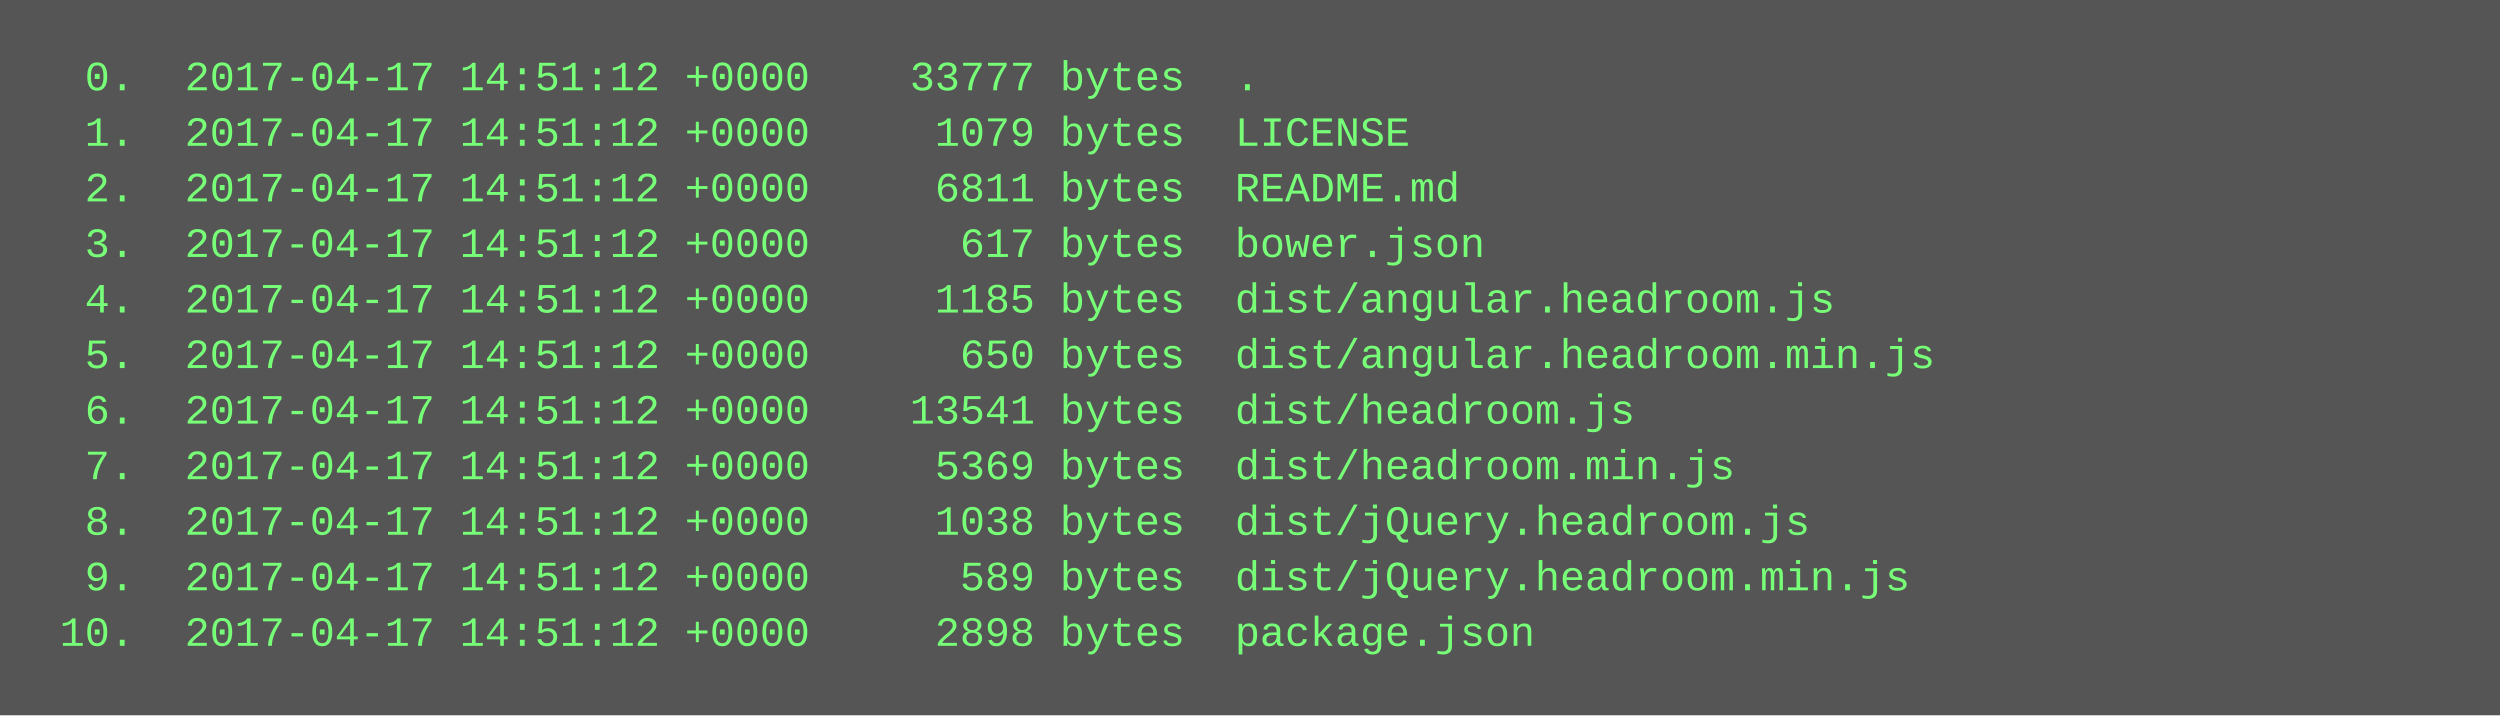
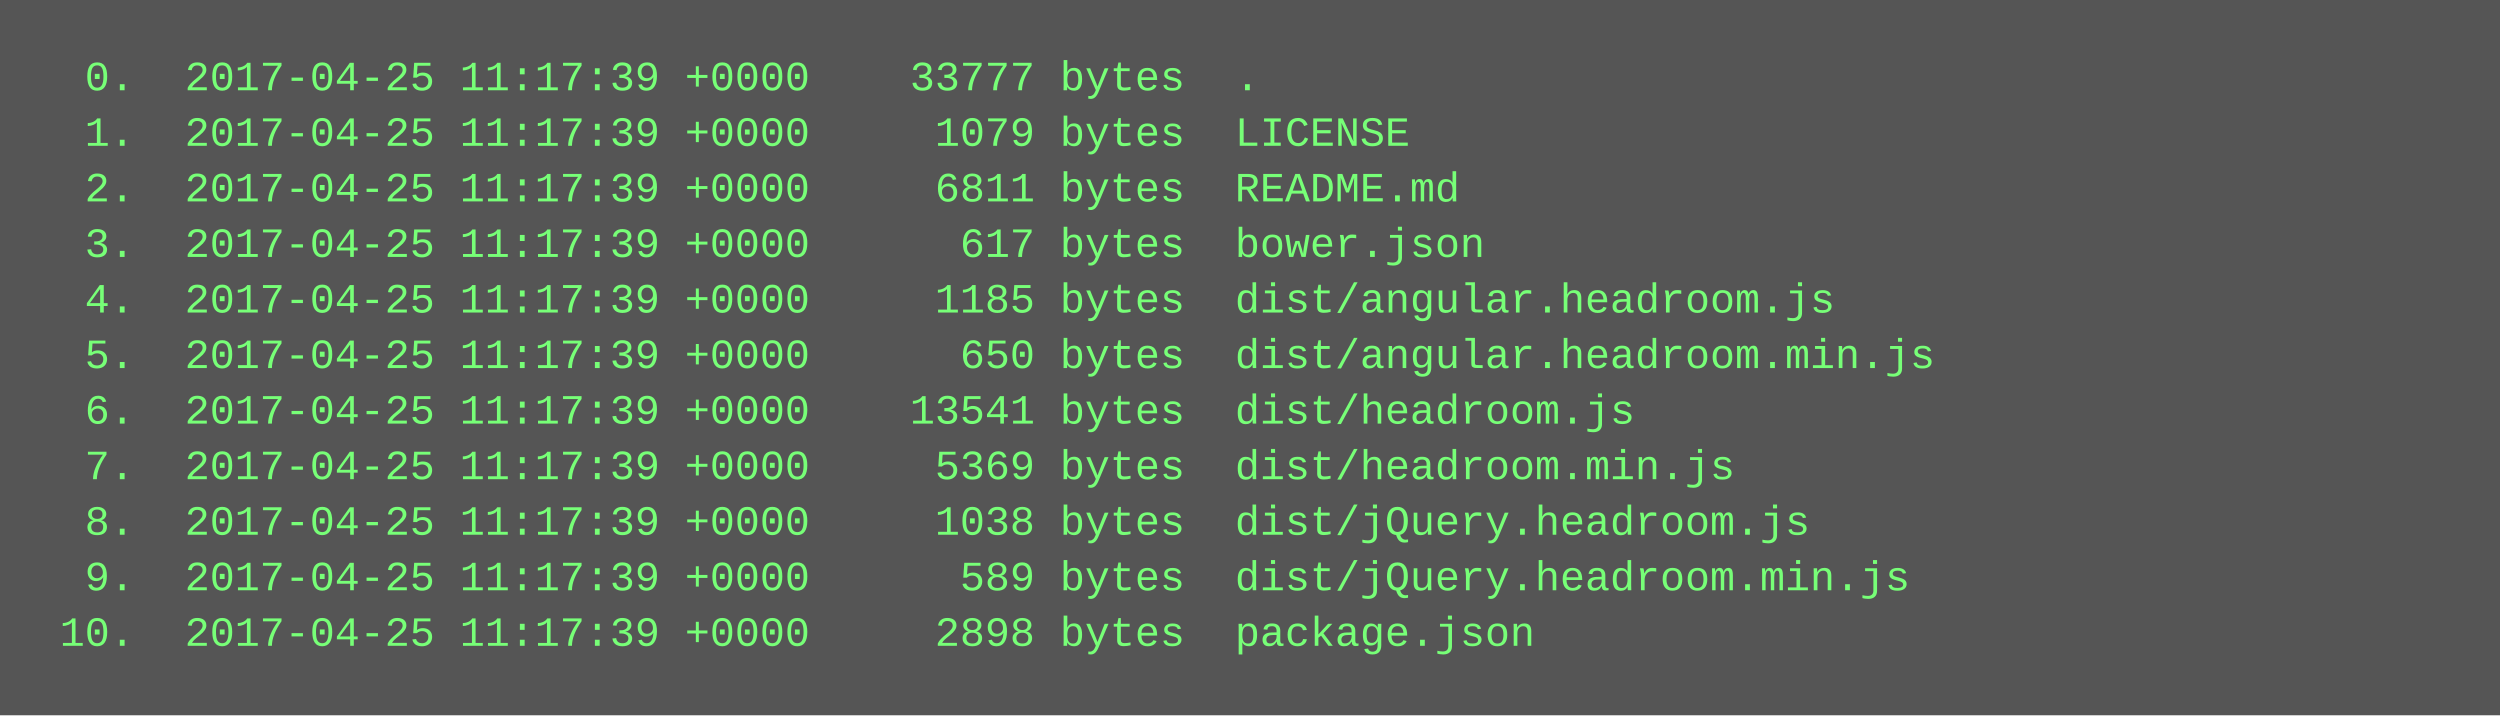
<svg xmlns="http://www.w3.org/2000/svg" height="206" width="720">
  <rect height="206" fill="#555" width="720" />
  <text fill="#7f7" font-family="Courier New" font-size="12" xml:space="preserve">
-     <tspan x="10" y="26">  0.  2017-04-17 14:51:12 +0000    33777 bytes  .</tspan>
-     <tspan x="10" y="42">  1.  2017-04-17 14:51:12 +0000     1079 bytes  LICENSE</tspan>
-     <tspan x="10" y="58">  2.  2017-04-17 14:51:12 +0000     6811 bytes  README.md</tspan>
-     <tspan x="10" y="74">  3.  2017-04-17 14:51:12 +0000      617 bytes  bower.json</tspan>
-     <tspan x="10" y="90">  4.  2017-04-17 14:51:12 +0000     1185 bytes  dist/angular.headroom.js</tspan>
-     <tspan x="10" y="106">  5.  2017-04-17 14:51:12 +0000      650 bytes  dist/angular.headroom.min.js</tspan>
-     <tspan x="10" y="122">  6.  2017-04-17 14:51:12 +0000    13541 bytes  dist/headroom.js</tspan>
-     <tspan x="10" y="138">  7.  2017-04-17 14:51:12 +0000     5369 bytes  dist/headroom.min.js</tspan>
-     <tspan x="10" y="154">  8.  2017-04-17 14:51:12 +0000     1038 bytes  dist/jQuery.headroom.js</tspan>
-     <tspan x="10" y="170">  9.  2017-04-17 14:51:12 +0000      589 bytes  dist/jQuery.headroom.min.js</tspan>
-     <tspan x="10" y="186"> 10.  2017-04-17 14:51:12 +0000     2898 bytes  package.json</tspan>
+     <tspan x="10" y="26">  0.  2017-04-25 11:17:39 +0000    33777 bytes  .</tspan>
+     <tspan x="10" y="42">  1.  2017-04-25 11:17:39 +0000     1079 bytes  LICENSE</tspan>
+     <tspan x="10" y="58">  2.  2017-04-25 11:17:39 +0000     6811 bytes  README.md</tspan>
+     <tspan x="10" y="74">  3.  2017-04-25 11:17:39 +0000      617 bytes  bower.json</tspan>
+     <tspan x="10" y="90">  4.  2017-04-25 11:17:39 +0000     1185 bytes  dist/angular.headroom.js</tspan>
+     <tspan x="10" y="106">  5.  2017-04-25 11:17:39 +0000      650 bytes  dist/angular.headroom.min.js</tspan>
+     <tspan x="10" y="122">  6.  2017-04-25 11:17:39 +0000    13541 bytes  dist/headroom.js</tspan>
+     <tspan x="10" y="138">  7.  2017-04-25 11:17:39 +0000     5369 bytes  dist/headroom.min.js</tspan>
+     <tspan x="10" y="154">  8.  2017-04-25 11:17:39 +0000     1038 bytes  dist/jQuery.headroom.js</tspan>
+     <tspan x="10" y="170">  9.  2017-04-25 11:17:39 +0000      589 bytes  dist/jQuery.headroom.min.js</tspan>
+     <tspan x="10" y="186"> 10.  2017-04-25 11:17:39 +0000     2898 bytes  package.json</tspan>
  </text>
</svg>
